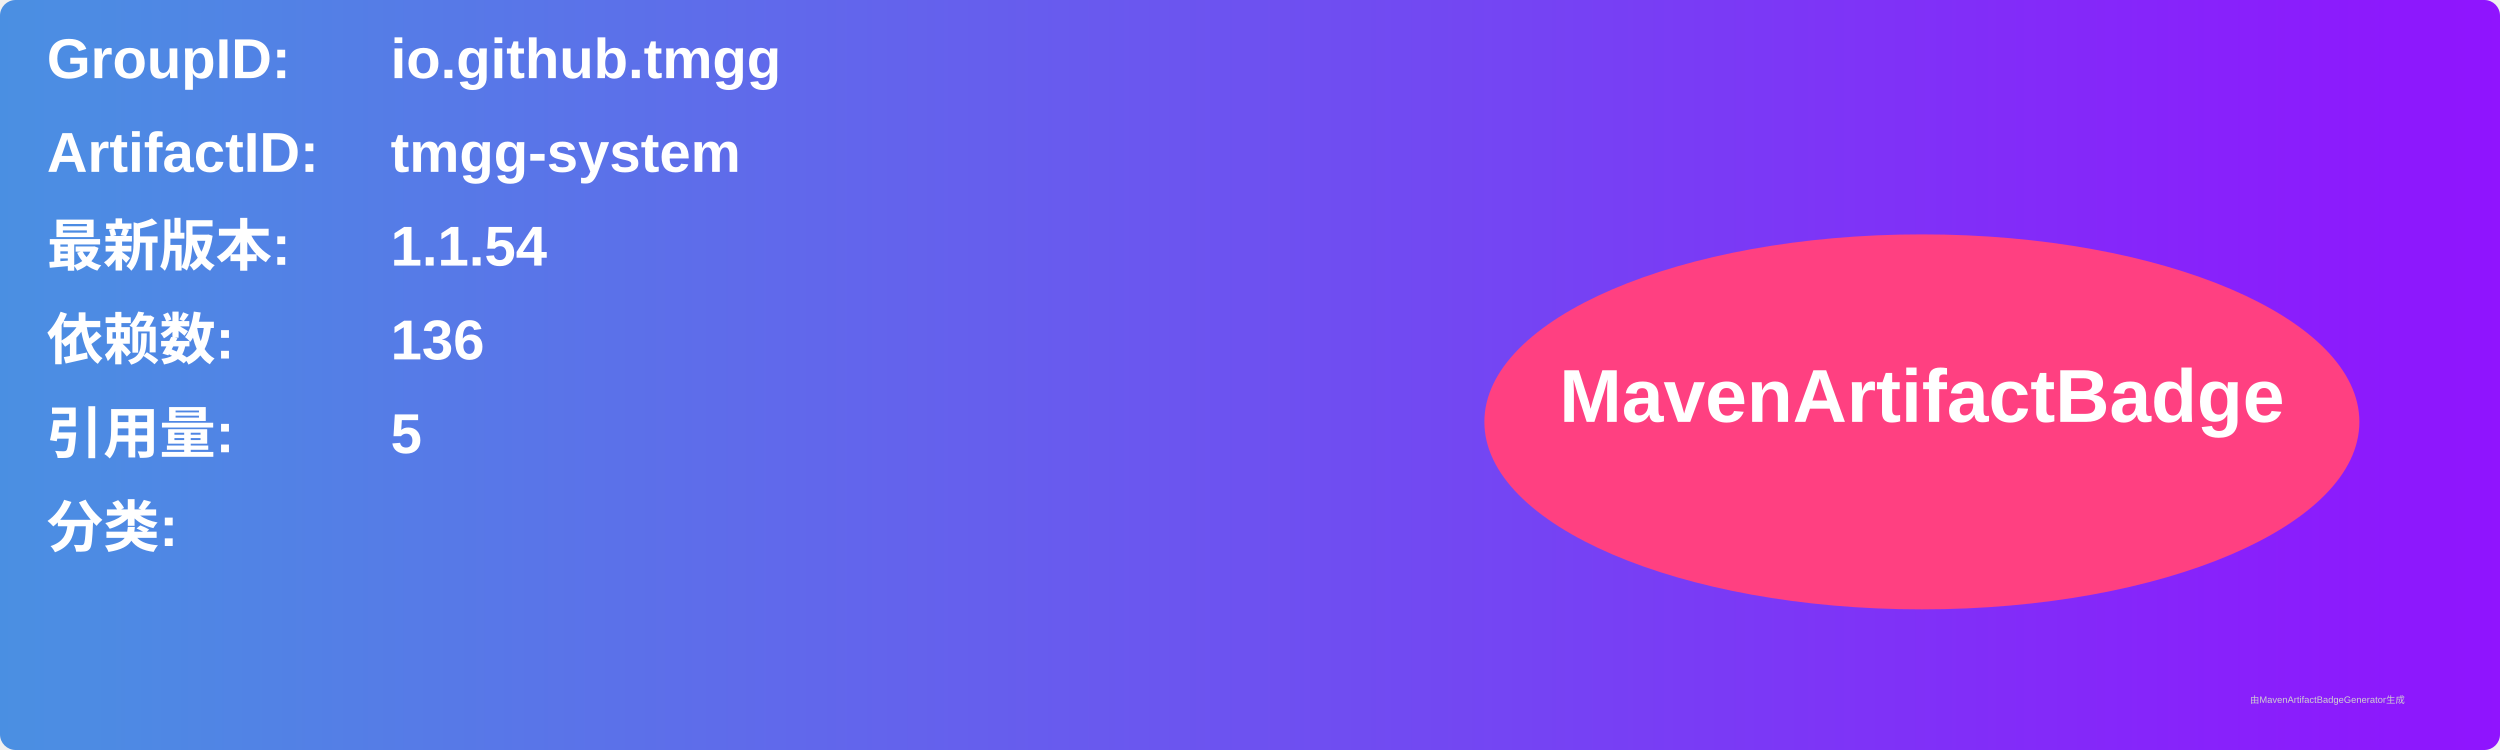
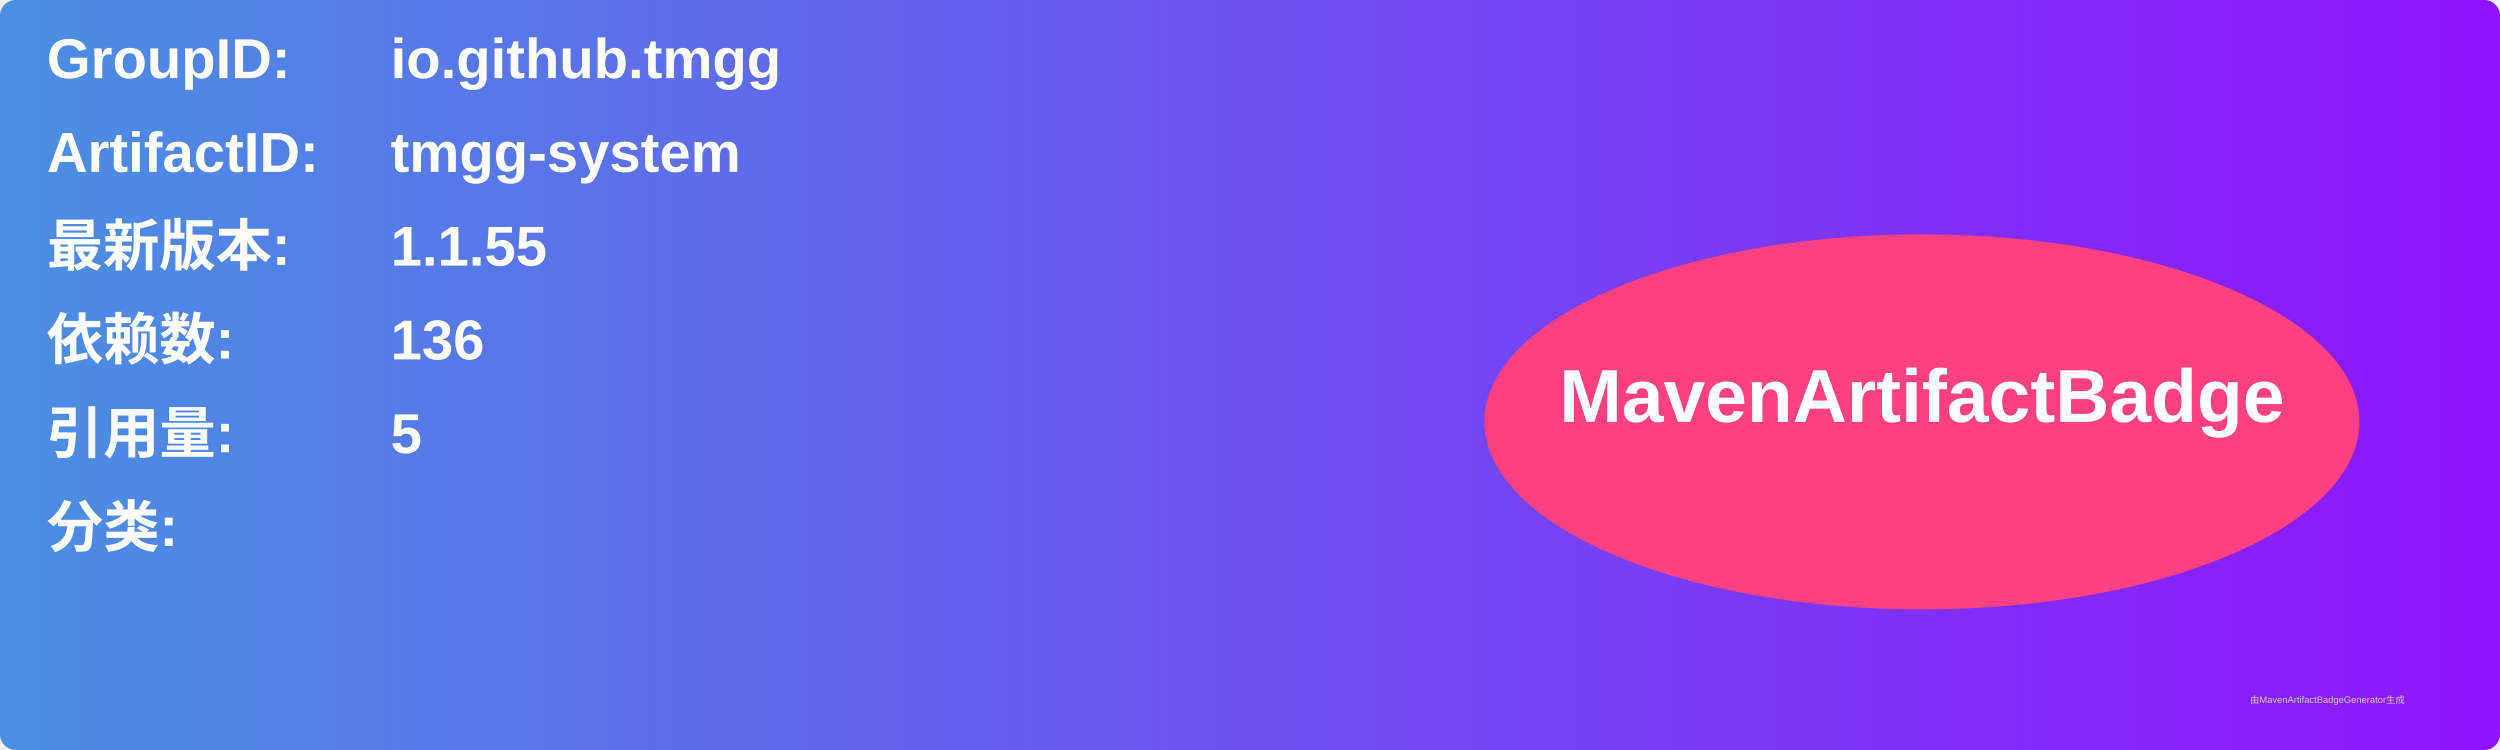
<svg xmlns="http://www.w3.org/2000/svg" width="800" height="240" viewBox="0 0 800 240">
  <linearGradient id="grad" x1="0%" y1="0%" x2="100%" y2="0%">
    <stop offset="0%" stop-color="#4a90e2" />
    <stop offset="100%" stop-color="#9013fe" />
  </linearGradient>
  <rect width="100%" height="100%" rx="5" ry="5" fill="url(#grad)" />
  <g transform="translate(15, 15)">
    <text x="0" y="10" font-family="Arial" font-size="18" fill="white" font-weight="bold" width="260">GroupID:</text>
    <text x="110" y="10" font-family="Arial" font-size="18" fill="white" font-weight="bold" width="460">io.github.tmgg</text>
    <text x="0" y="40" font-family="Arial" font-size="18" fill="white" font-weight="bold" width="260">ArtifactID:</text>
    <text x="110" y="40" font-family="Arial" font-size="18" fill="white" font-weight="bold" width="460">tmgg-system</text>
    <text x="0" y="70" font-family="Arial" font-size="18" fill="white" font-weight="bold">最新版本:</text>
    <text x="110" y="70" font-family="Arial" font-size="18" fill="white" font-weight="bold">
-       <tspan font-weight="bold">1.1.54</tspan>
+       <tspan font-weight="bold">1.1.55</tspan>
    </text>
    <text x="0" y="100" font-family="Arial" font-size="18" fill="white" font-weight="bold">依赖数: </text>
    <text x="110" y="100" font-family="Arial" font-size="18" fill="white">
      <tspan font-weight="bold">136</tspan>
    </text>
    <text x="0" y="130" font-family="Arial" font-size="18" fill="white" font-weight="bold">引用量: </text>
    <text x="110" y="130" font-family="Arial" font-size="18" fill="white">
      <tspan font-weight="bold">5</tspan>
    </text>
    <text x="0" y="160" font-family="Arial" font-size="18" fill="white" font-weight="bold">分类:</text>
    <text x="10" y="190" font-family="Arial" font-size="10" fill="white">
      <tspan font-weight="bold" />
    </text>
    <ellipse cx="600" cy="120" rx="140" ry="60" fill="#ff4081" />
    <text x="600" y="120" text-anchor="middle" font-family="Arial" font-size="24" fill="white" font-weight="bold">MavenArtifactBadge</text>
  </g>
  <text x="720" y="225" font-family="Arial" font-size="3" fill="#d0d0d0">由MavenArtifactBadgeGenerator生成</text>
</svg>
